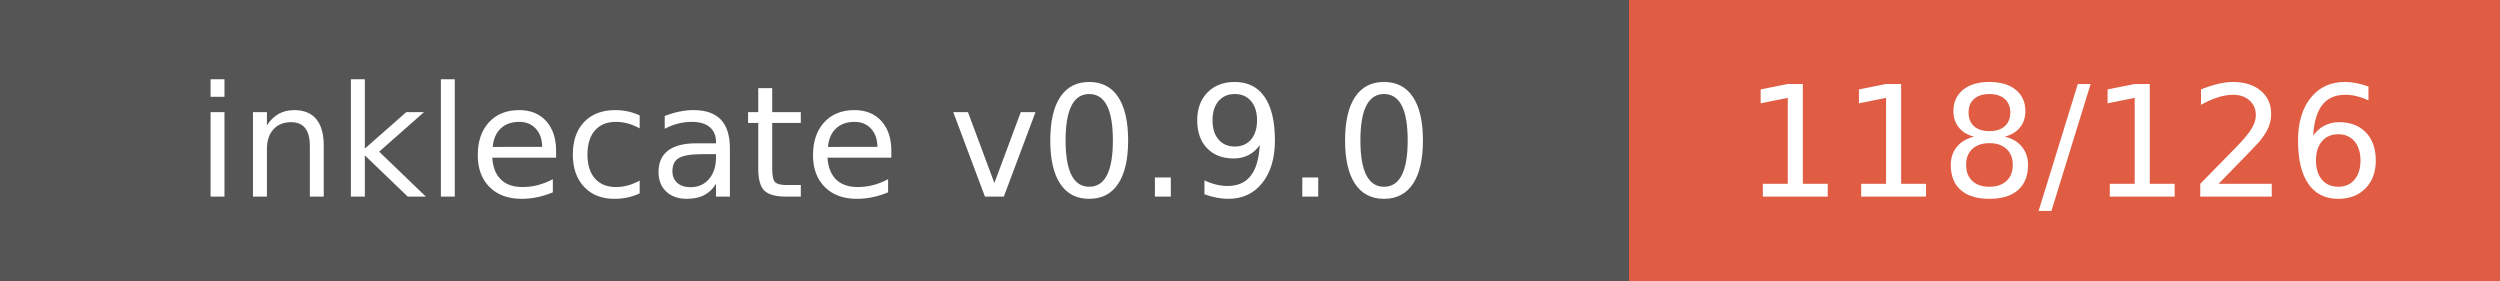
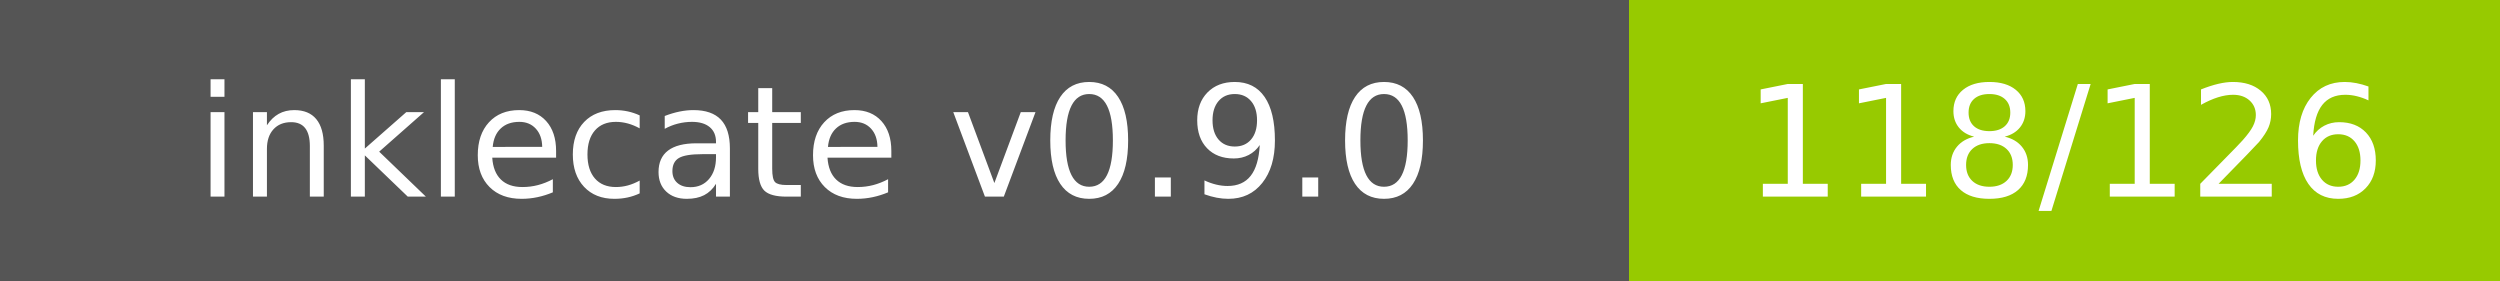
<svg xmlns="http://www.w3.org/2000/svg" width="178" height="20" role="img" aria-label="inklecate v0.9.0: 118/126">
  <g shape-rendering="crispEdges">
    <rect width="116" height="20" fill="#555" />
-     <rect x="116" width="62" height="20" fill="#e05d44" />
+     <rect x="116" width="62" height="20" fill="#97ca00" />
  </g>
  <g fill="#fff" text-anchor="middle" font-family="Verdana,Geneva,DejaVu Sans,sans-serif" text-rendering="geometricPrecision" font-size="110">
    <text x="580.0" y="140" transform="scale(.1)" fill="#fff" textLength="960">inklecate v0.9.0</text>
    <text x="1470.0" y="140" transform="scale(.1)" fill="#fff" textLength="420">118/126</text>
  </g>
</svg>
